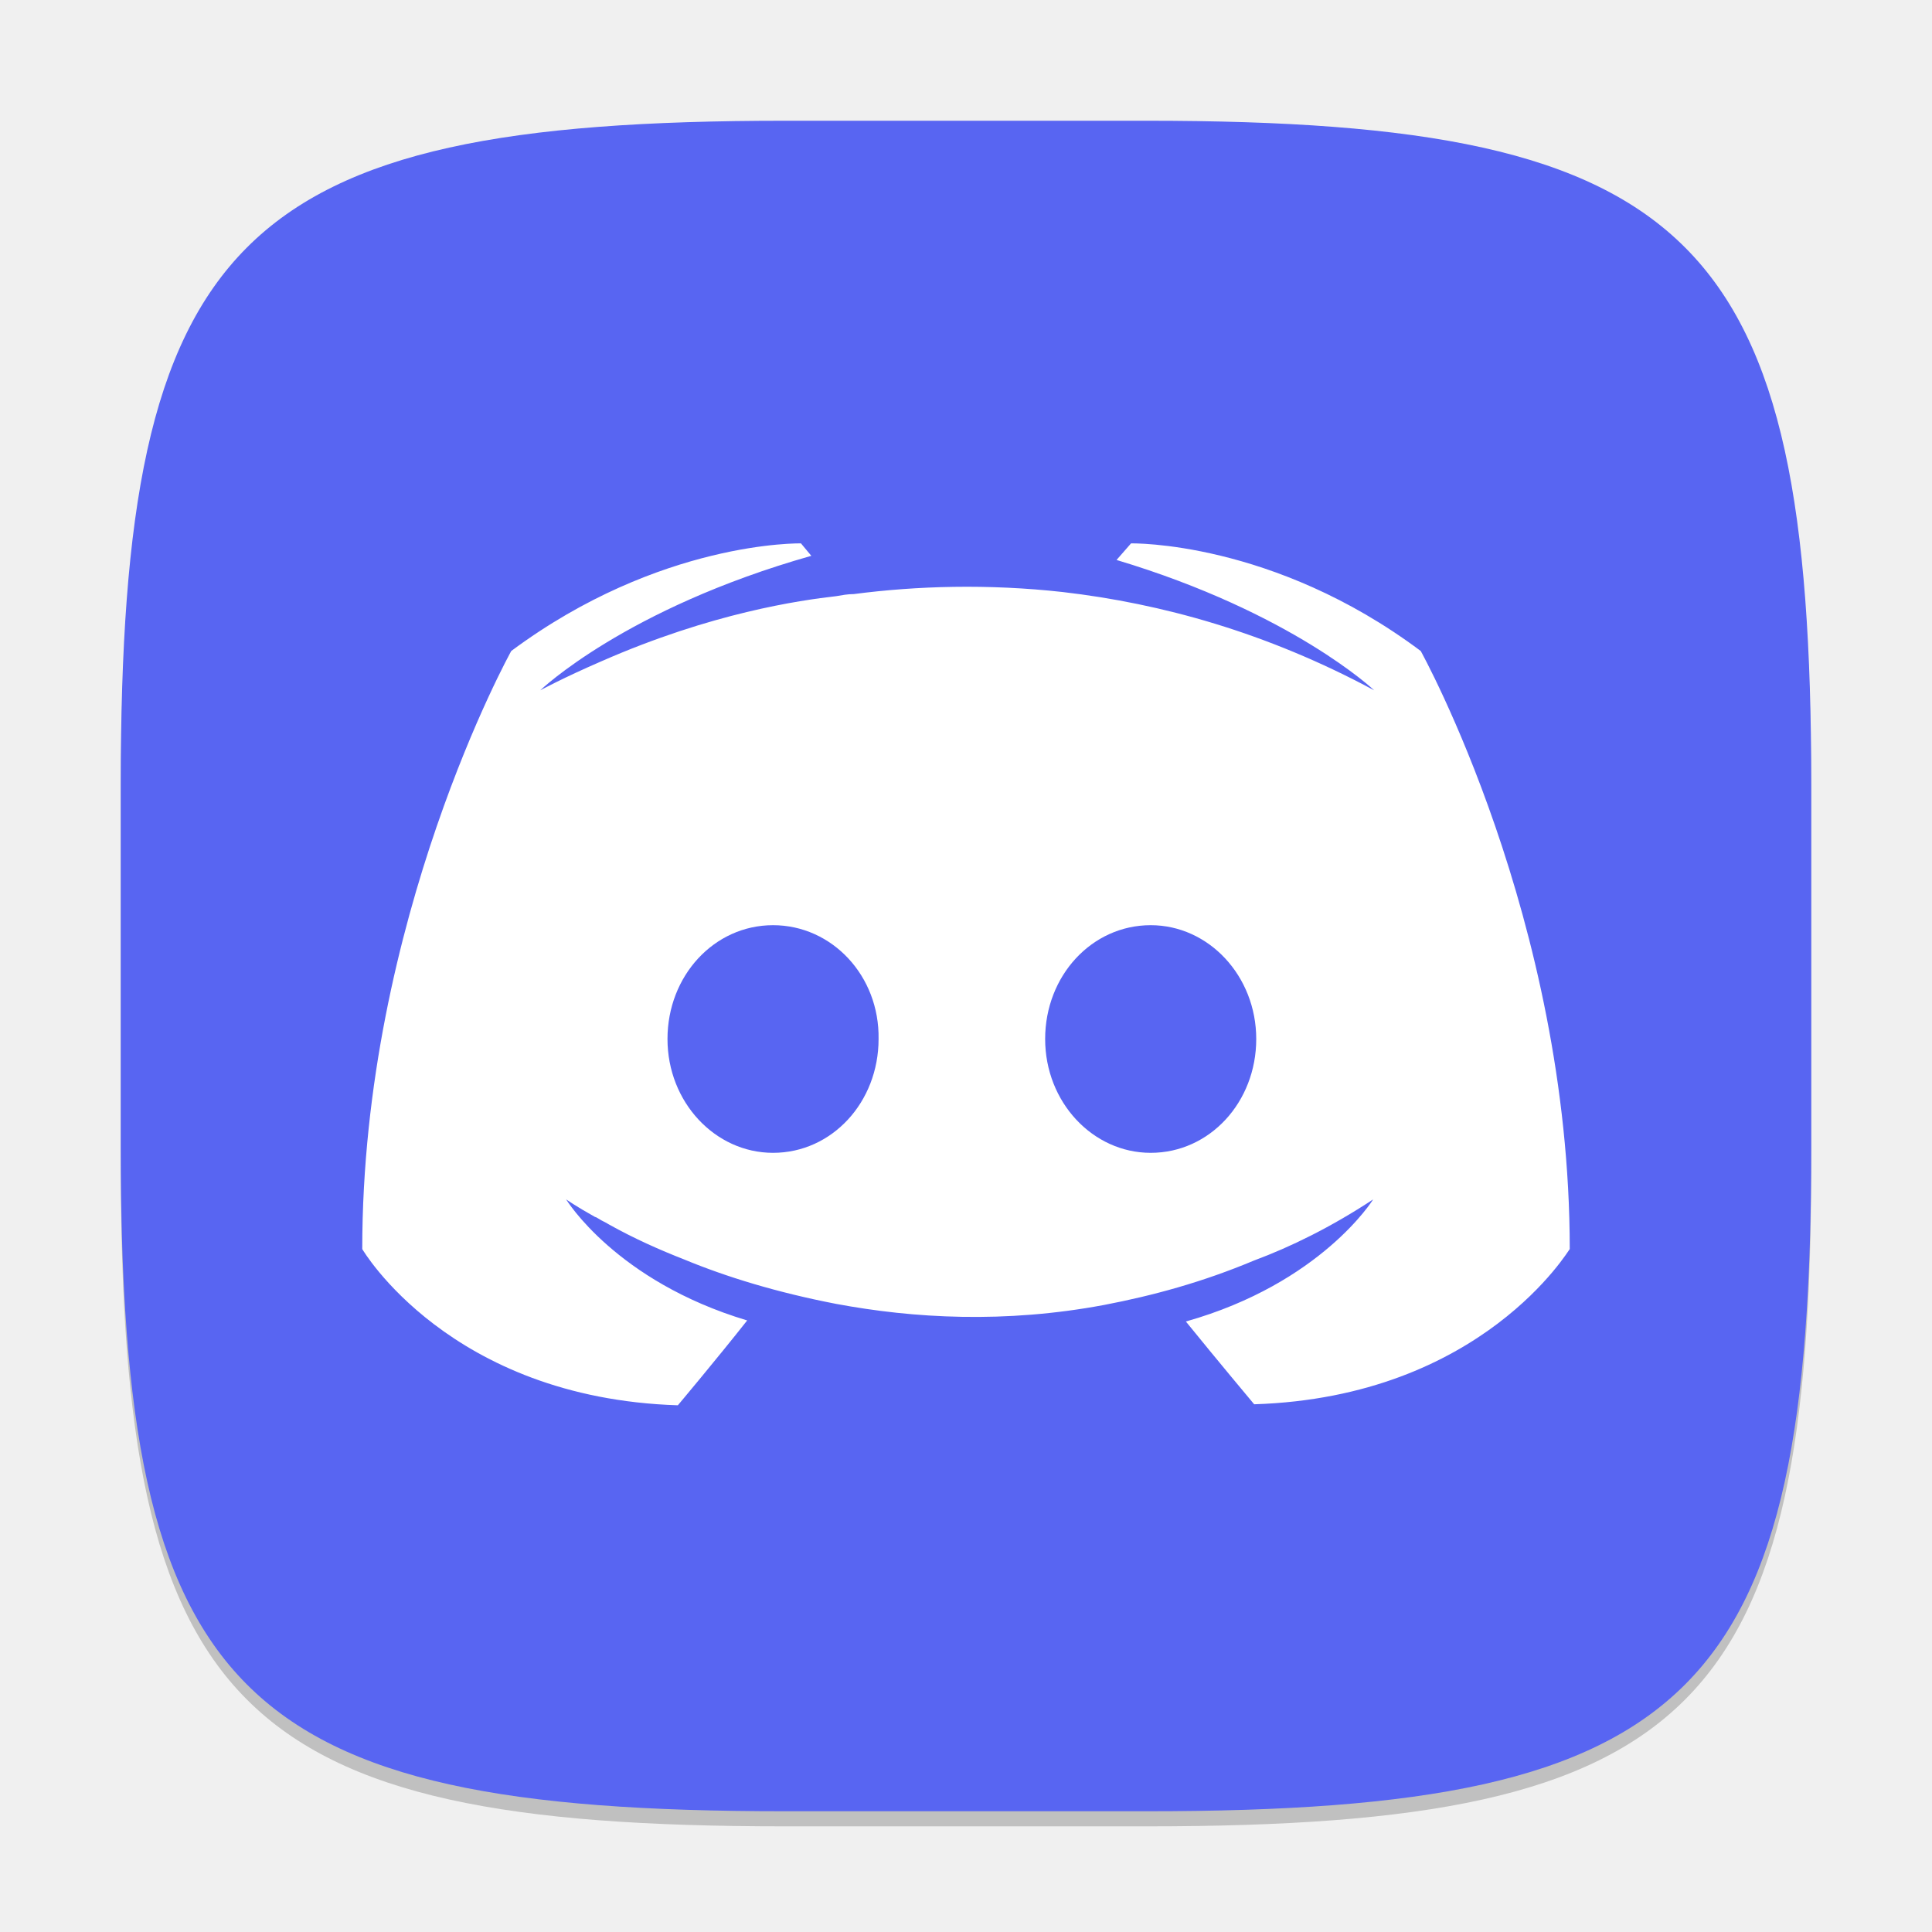
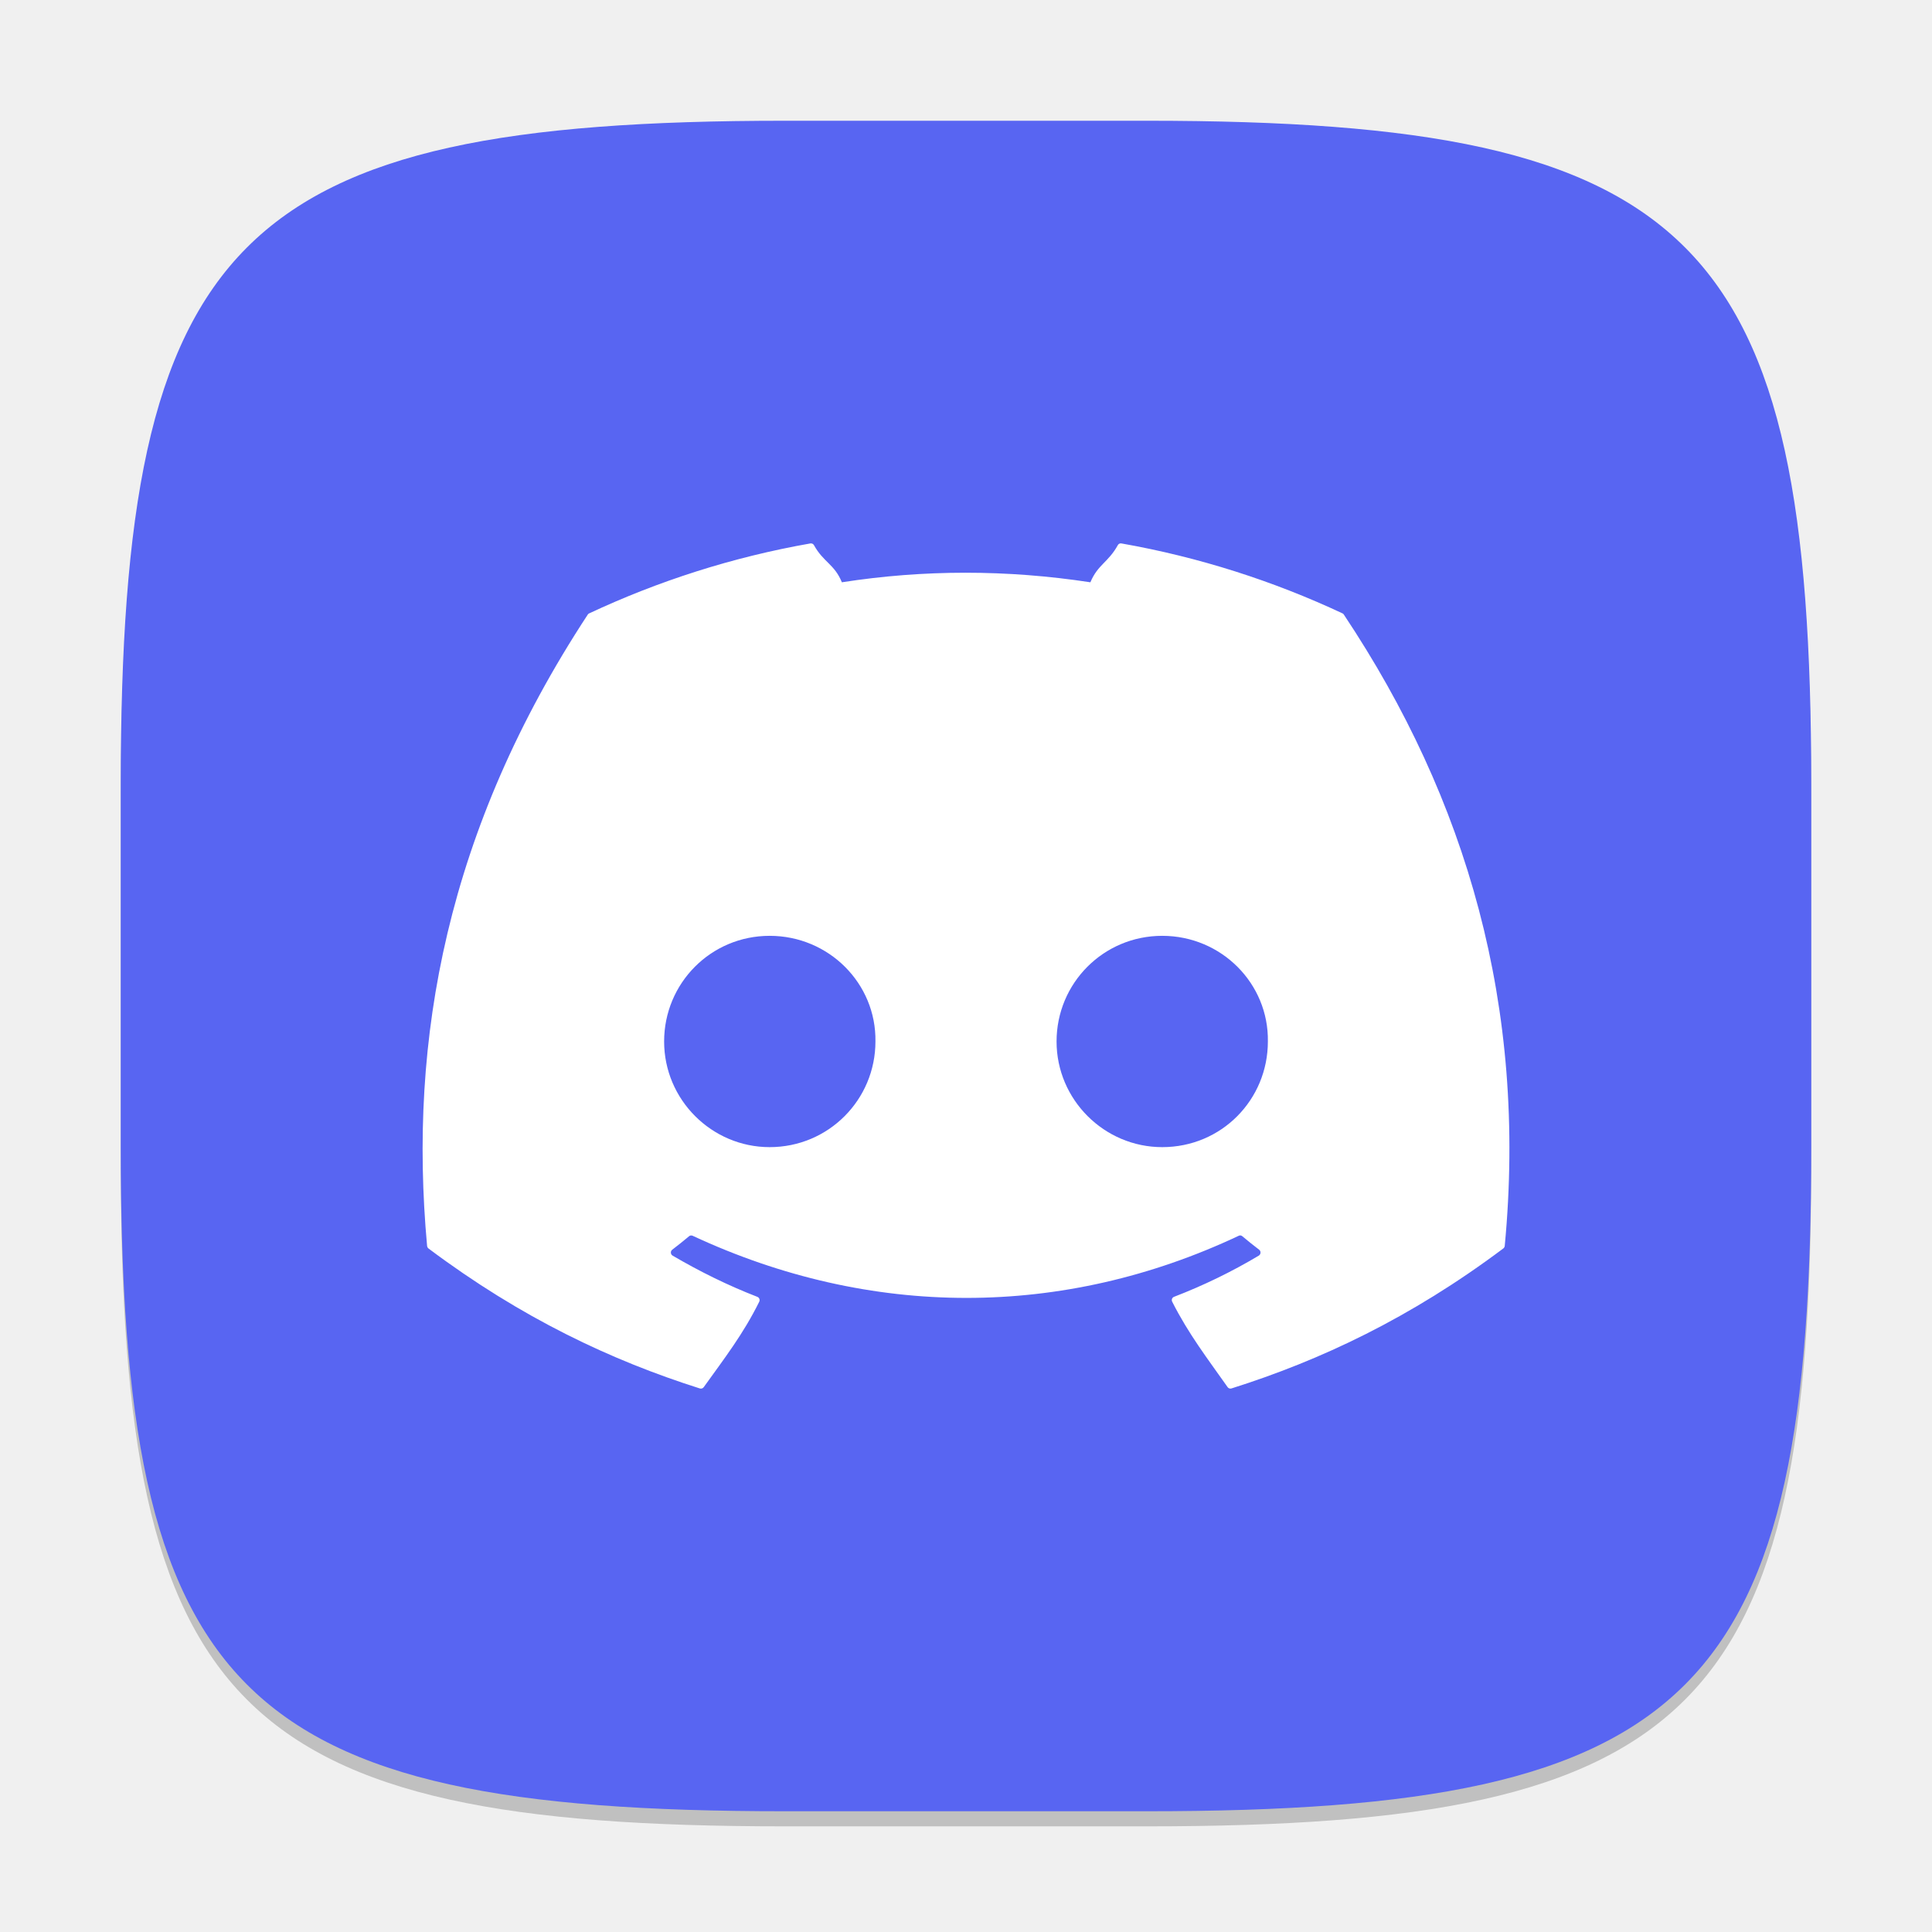
<svg xmlns="http://www.w3.org/2000/svg" width="128" height="128" viewBox="0 0 128 128" version="1.1" id="svg5">
  <defs id="defs2" />
  <path d="M 52,9 C 15.595,9 8,16.759 8,53 v 24 c 0,36.241 7.595,44 44,44 h 24 c 36.405,0 44,-7.759 44,-44 V 53 C 120,16.759 112.405,9 76,9" style="opacity:0.2;fill:#000000;stroke-width:4;stroke-linecap:round;stroke-linejoin:round" id="path563" />
  <path id="path530" style="fill:#5865f2;fill-opacity:1;stroke-width:4;stroke-linecap:round;stroke-linejoin:round" d="M 52,8 C 15.595,8 8,15.759 8,52 v 24 c 0,36.241 7.595,44 44,44 h 24 c 36.405,0 44,-7.759 44,-44 V 52 C 120,15.759 112.405,8 76,8 Z" />
-   <path d="m 53.066,36.001 0.686,0.823 c -12.339,3.496 -17.96,8.912 -17.96,8.912 0,0 1.507,-0.823 4.043,-1.92 7.335,-3.222 13.163,-4.044 15.562,-4.318 0.411,-0.069 0.754,-0.138 1.165,-0.138 4.182,-0.548 8.912,-0.685 13.848,-0.136 6.512,0.754 13.504,2.674 20.634,6.512 0,0 -5.416,-5.141 -17.07,-8.637 l 0.96,-1.098 c 0,0 9.392,-0.205 19.194,7.13 0,0 9.872,17.755 9.872,39.623 0,-0.068 -5.758,9.803 -20.908,10.283 0,0 -2.469,-2.948 -4.525,-5.484 8.98,-2.536 12.409,-8.09 12.409,-8.09 -2.811,1.851 -5.484,3.154 -7.883,4.045 -3.428,1.44 -6.718,2.331 -9.94,2.948 -6.581,1.234 -12.614,0.89 -17.755,-0.07 -3.907,-0.754 -7.267,-1.782 -10.078,-2.947 -1.577,-0.617 -3.29,-1.371 -5.003,-2.331 -0.205,-0.137 -0.412,-0.205 -0.617,-0.343 -0.137,-0.068 -0.206,-0.137 -0.274,-0.137 -1.234,-0.685 -1.919,-1.166 -1.919,-1.166 0,0 3.29,5.416 11.996,8.021 -2.057,2.605 -4.594,5.621 -4.594,5.621 C 29.758,92.624 24,82.753 24,82.753 24,60.885 33.872,43.13 33.872,43.13 43.743,35.795 53.066,36.001 53.066,36.001 Z M 51.216,61.296 c -3.907,0 -6.993,3.359 -6.993,7.541 0,4.182 3.154,7.541 6.993,7.541 3.907,0 6.992,-3.359 6.992,-7.541 0.068,-4.182 -3.084,-7.541 -6.992,-7.541 z m 25.021,0 c -3.907,0 -6.993,3.359 -6.993,7.541 0,4.182 3.154,7.541 6.993,7.541 3.907,0 6.992,-3.359 6.992,-7.541 0,-4.182 -3.153,-7.541 -6.992,-7.541 z" style="display:inline;fill:#ffffff;stroke-width:1.818;enable-background:new" id="path492" />
+   <path d="m 53.683,36.005 c -5.142,0.904 -10.064,2.485 -14.656,4.637 -0.04,0.018 -0.067,0.044 -0.09,0.082 -9.334,14.23 -11.895,28.112 -10.641,41.82 0.006,0.067 0.043,0.131 0.094,0.172 6.158,4.615 12.122,7.416 17.977,9.273 0.094,0.029 0.194,-0.004 0.254,-0.082 1.385,-1.93 2.621,-3.524 3.68,-5.664 0.062,-0.125 0.002,-0.275 -0.125,-0.324 -1.958,-0.758 -3.82,-1.681 -5.613,-2.73 -0.142,-0.085 -0.158,-0.291 -0.027,-0.391 0.377,-0.289 0.757,-0.591 1.117,-0.895 0.065,-0.055 0.158,-0.066 0.234,-0.031 11.783,5.49 24.54,5.49 36.184,0 0.077,-0.038 0.162,-0.028 0.23,0.027 0.36,0.303 0.741,0.61 1.121,0.898 0.13,0.099 0.118,0.306 -0.023,0.391 -1.794,1.07 -3.656,1.975 -5.617,2.73 -0.128,0.05 -0.184,0.199 -0.121,0.324 1.081,2.137 2.313,3.73 3.672,5.66 0.057,0.082 0.16,0.115 0.254,0.086 5.883,-1.857 11.85,-4.658 18.008,-9.273 0.054,-0.041 0.092,-0.105 0.098,-0.172 1.501,-15.848 -2.522,-29.608 -10.652,-41.812 -0.02,-0.041 -0.05,-0.072 -0.09,-0.09 -4.589,-2.149 -9.507,-3.73 -14.652,-4.637 -0.094,-0.018 -0.19,0.022 -0.238,0.109 -0.633,1.149 -1.329,1.287 -1.82,2.465 -5.534,-0.845 -11.044,-0.845 -16.465,0 -0.491,-1.204 -1.216,-1.316 -1.852,-2.465 -0.048,-0.085 -0.145,-0.124 -0.238,-0.109 z m -2.691,25.996 c 3.929,0 7.069,3.169 7.008,7 0,3.859 -3.11,7 -7.008,7 -3.837,0 -6.992,-3.141 -6.992,-7 0,-3.859 3.094,-7 6.992,-7 z m 26.008,0 c 3.929,0 7.061,3.169 7,7 0,3.859 -3.071,7 -7,7 -3.837,0 -7,-3.141 -7,-7 0,-3.859 3.102,-7 7,-7 z" style="fill:#ffffff;stroke-width:2" id="path3158" />
</svg>
